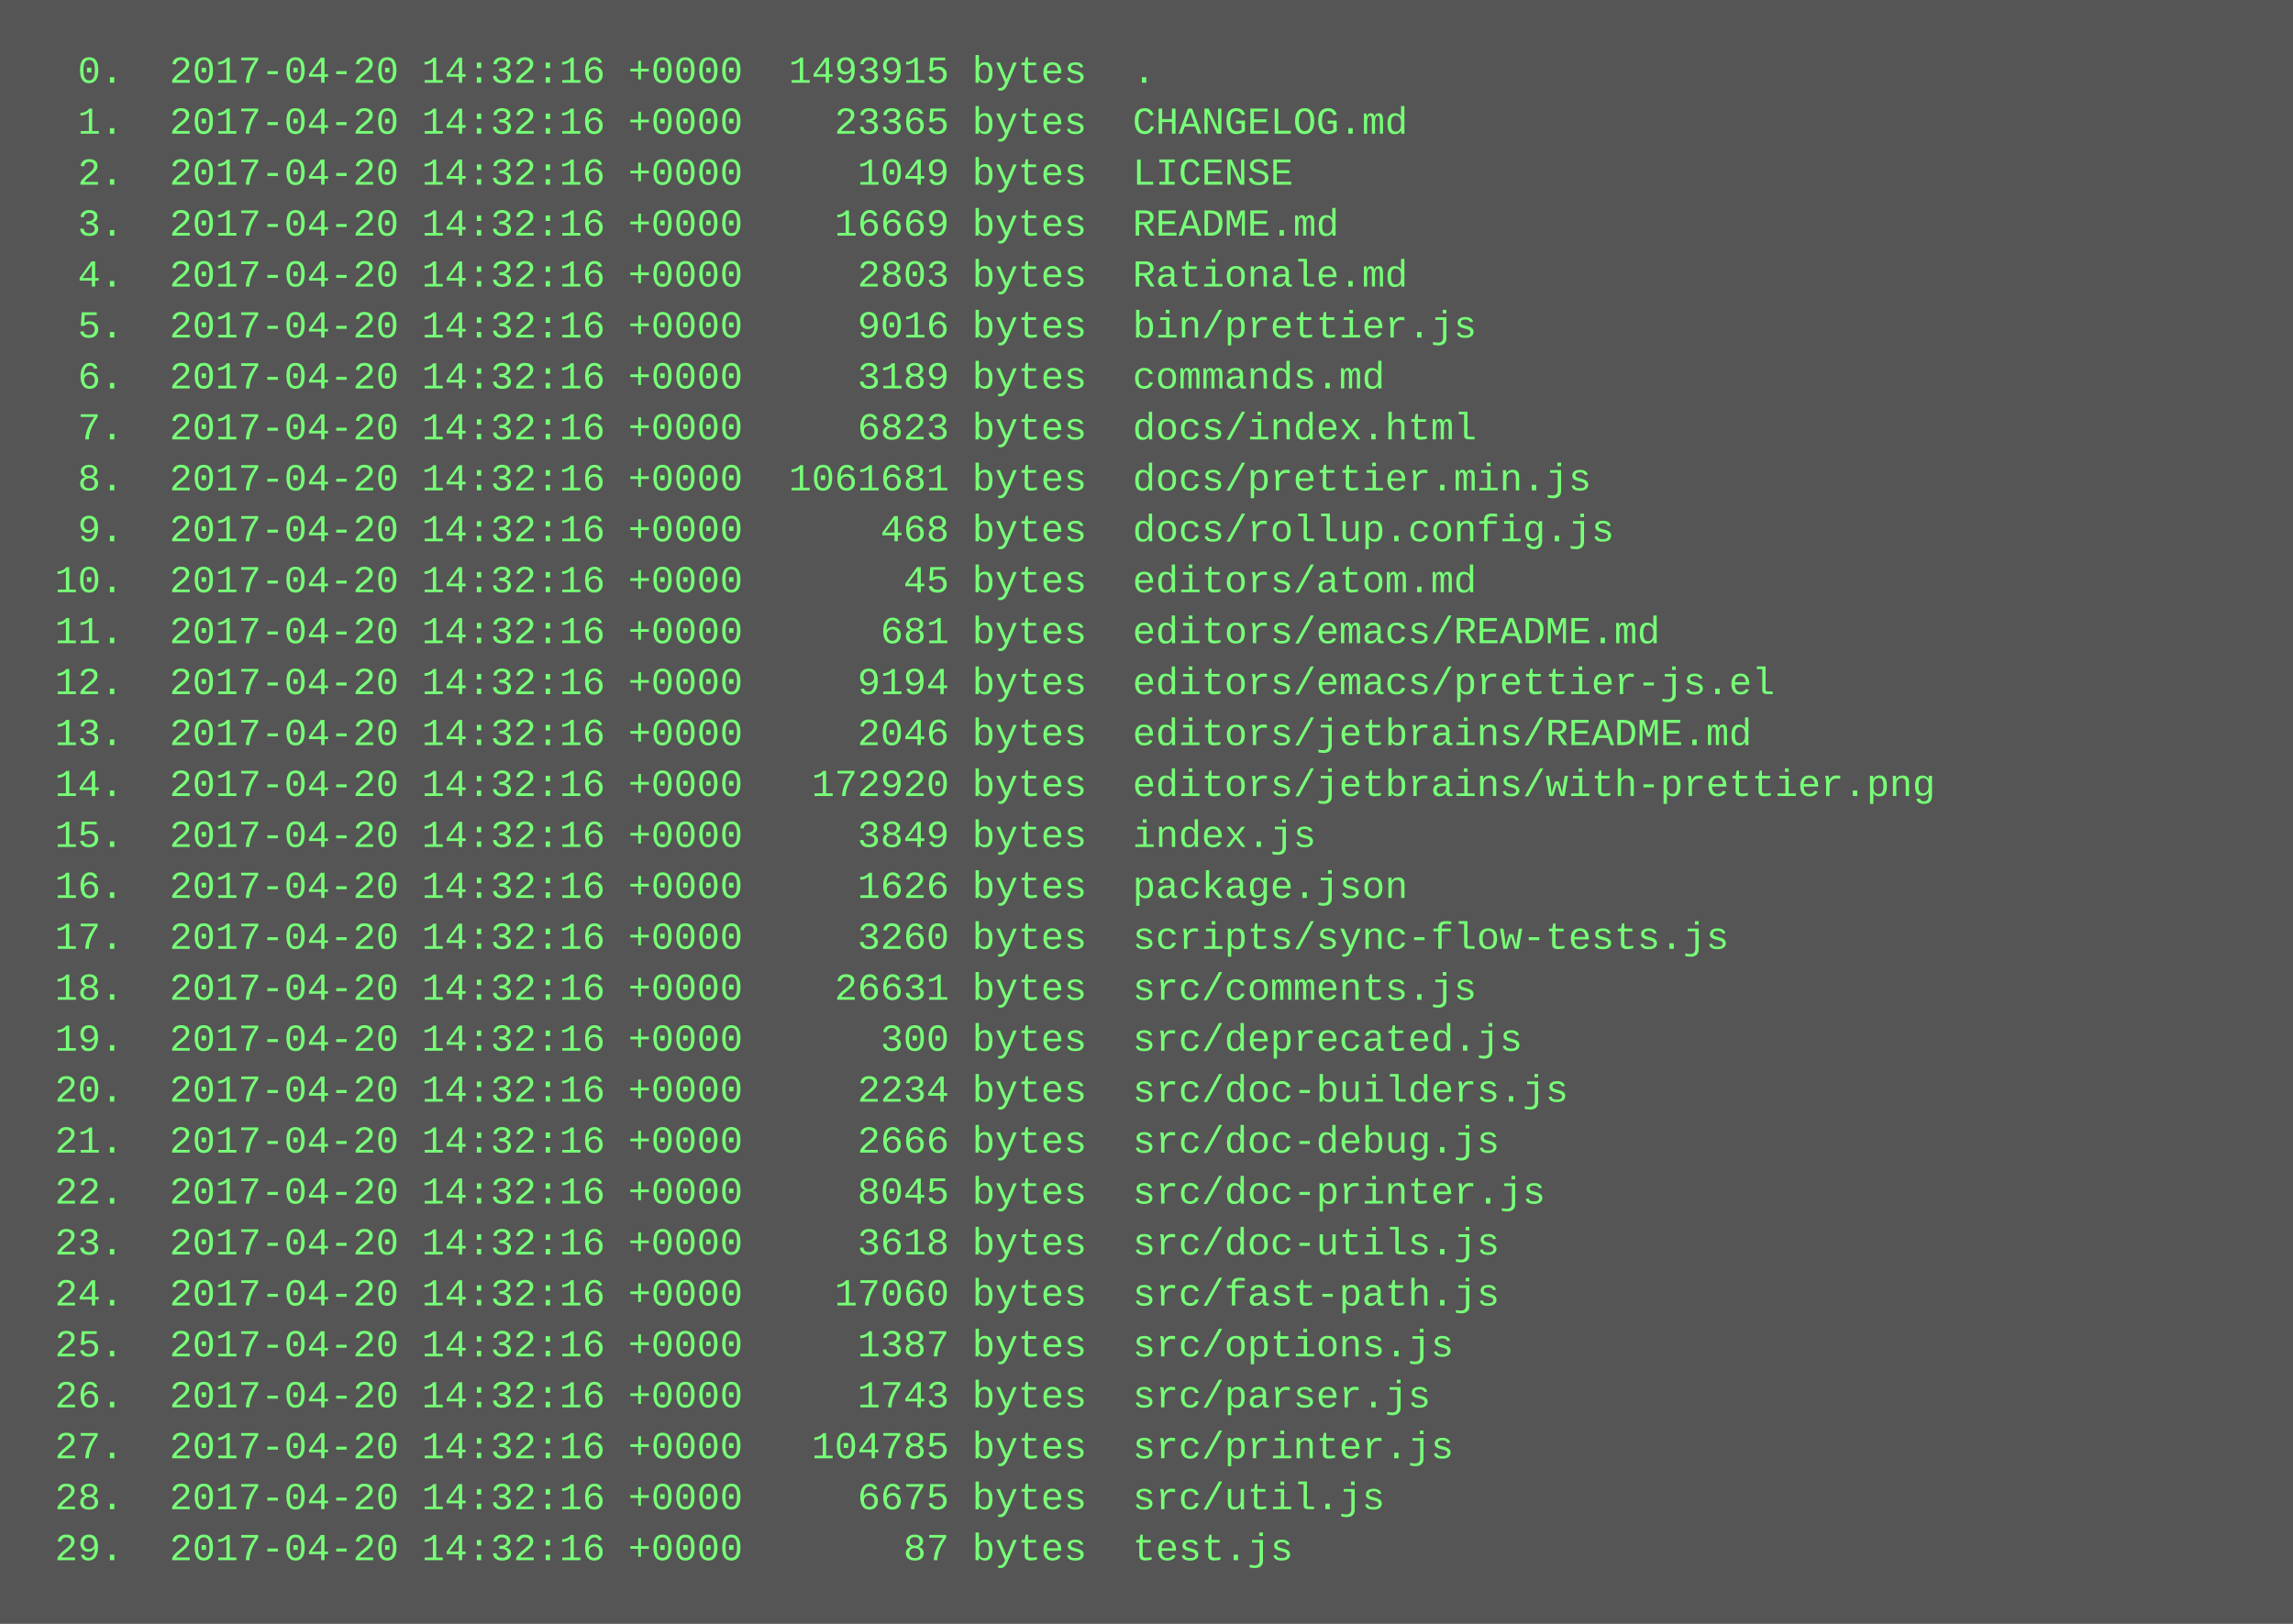
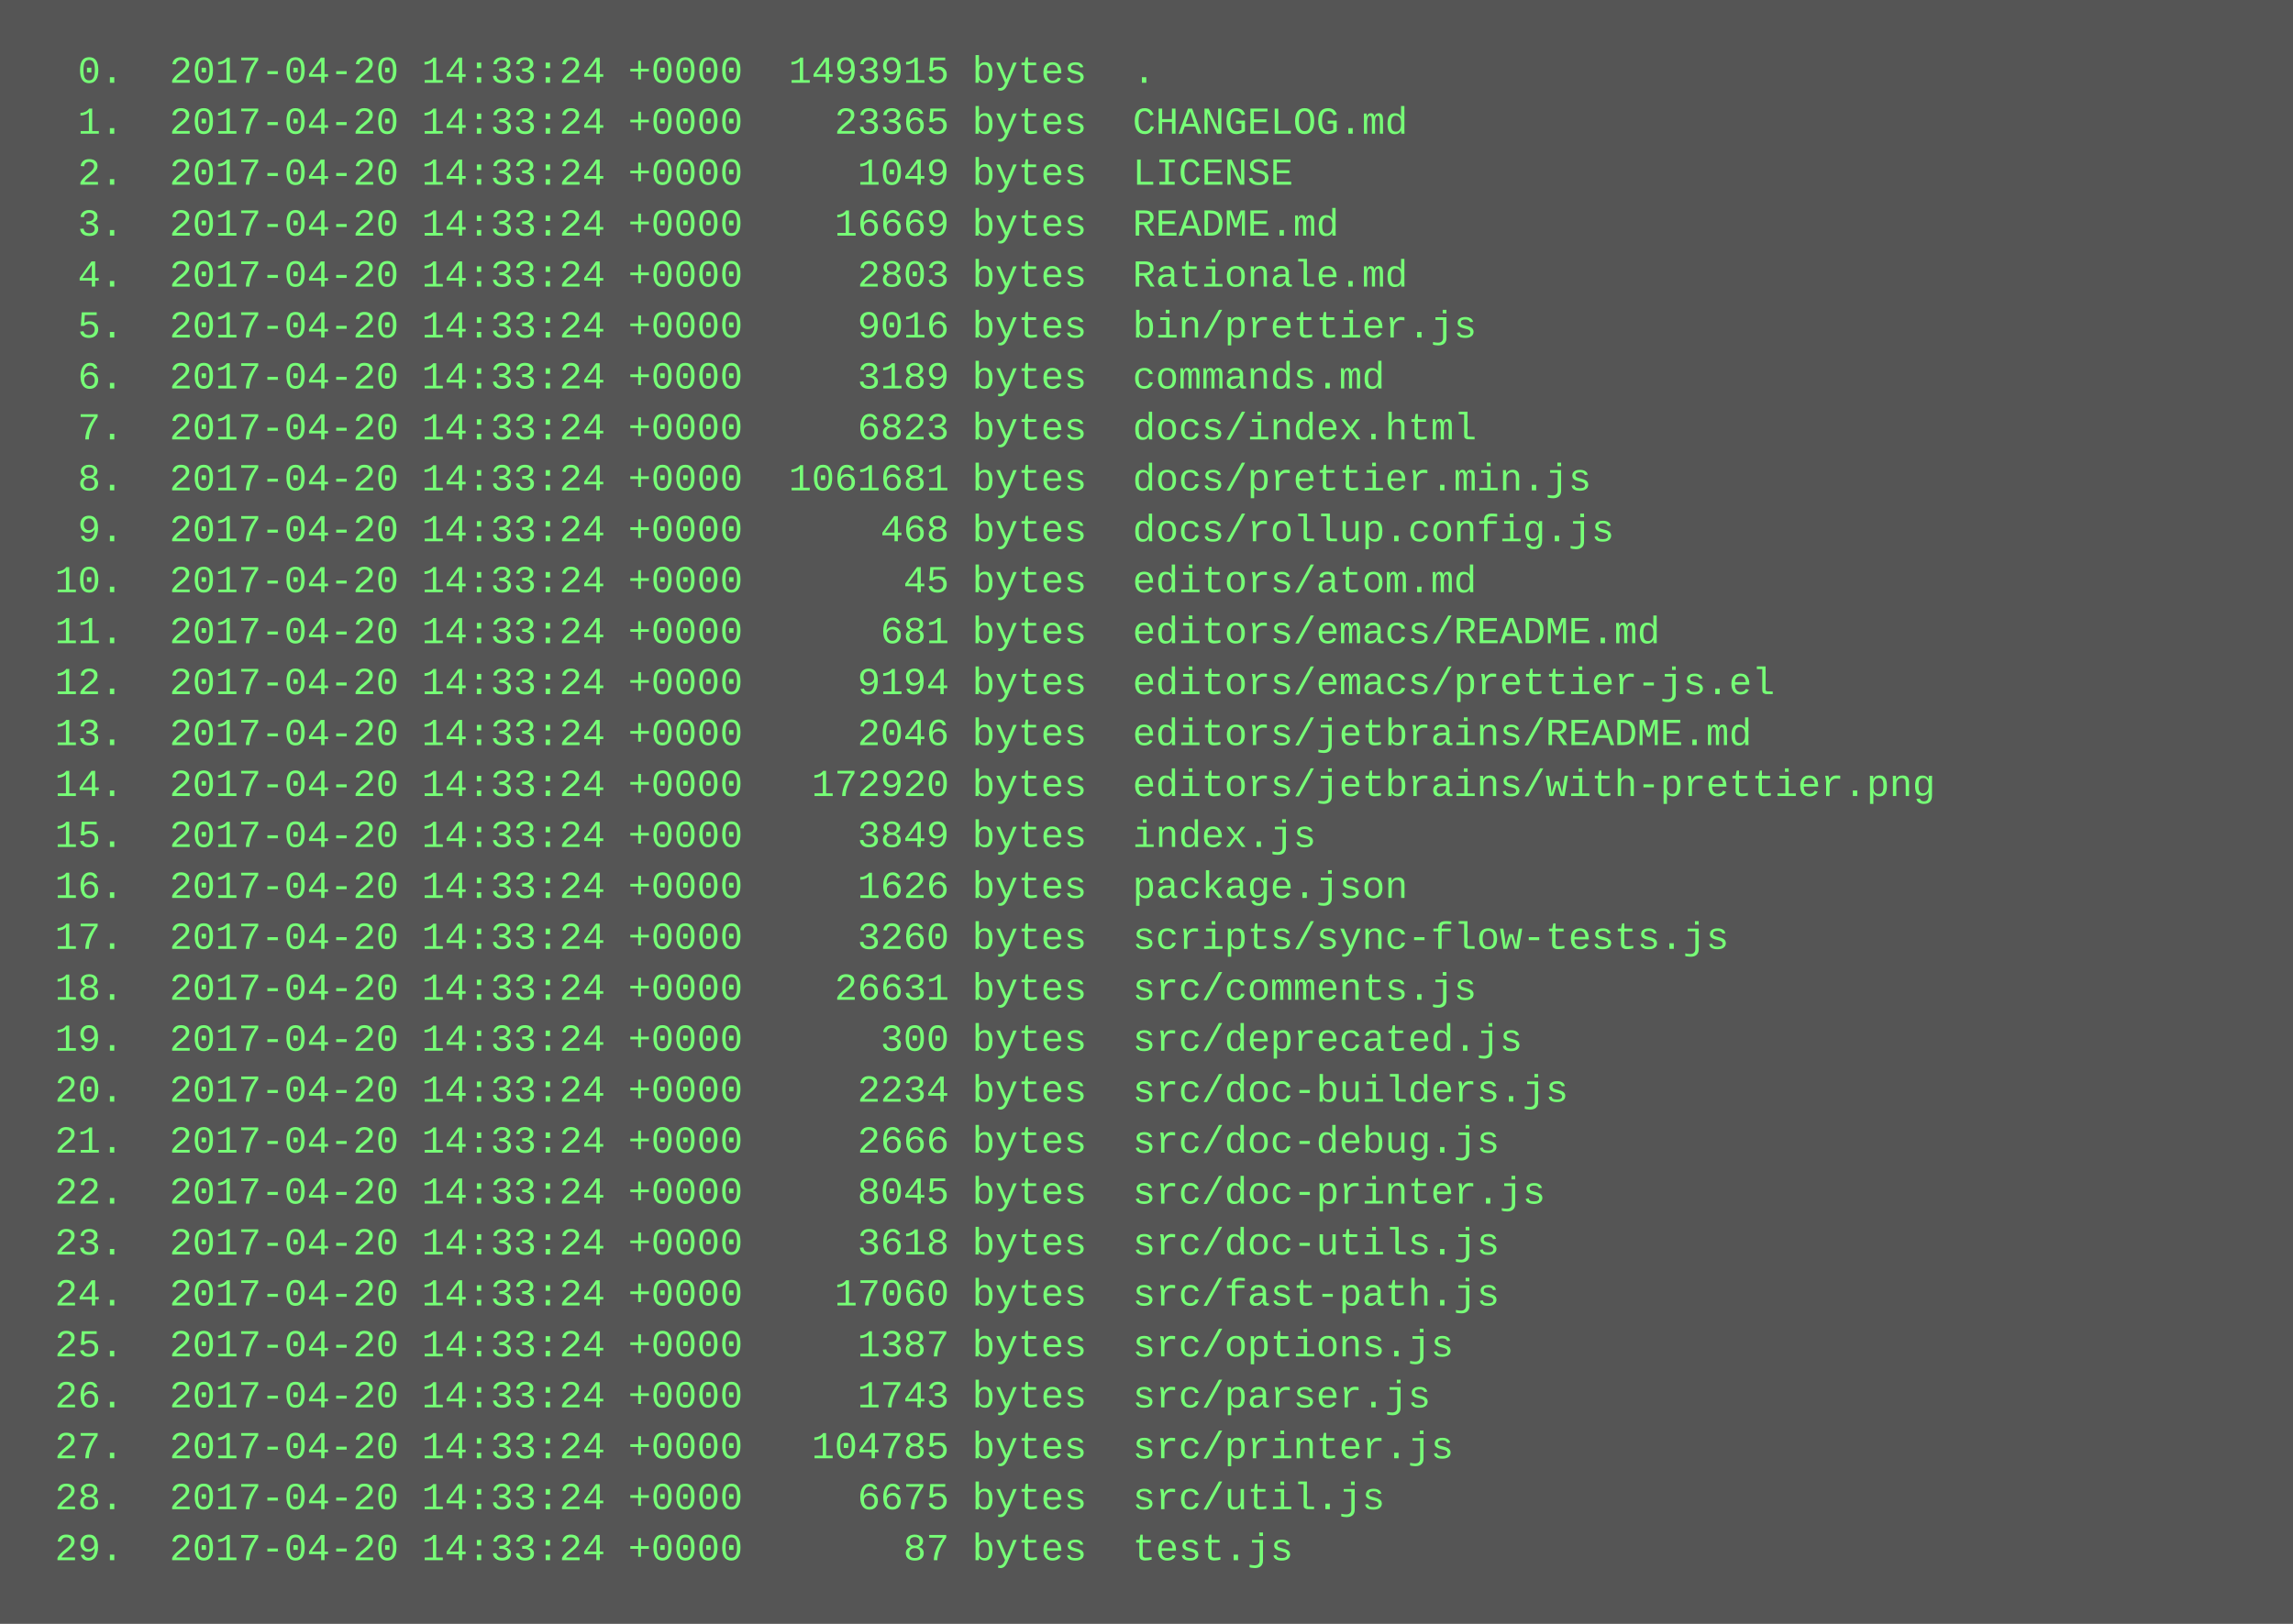
<svg xmlns="http://www.w3.org/2000/svg" height="510" width="720">
  <rect height="510" fill="#555" width="720" />
  <text fill="#7f7" font-family="Courier New" font-size="12" xml:space="preserve">
-     <tspan x="10" y="26">  0.  2017-04-20 14:32:16 +0000  1493915 bytes  .</tspan>
-     <tspan x="10" y="42">  1.  2017-04-20 14:32:16 +0000    23365 bytes  CHANGELOG.md</tspan>
-     <tspan x="10" y="58">  2.  2017-04-20 14:32:16 +0000     1049 bytes  LICENSE</tspan>
-     <tspan x="10" y="74">  3.  2017-04-20 14:32:16 +0000    16669 bytes  README.md</tspan>
-     <tspan x="10" y="90">  4.  2017-04-20 14:32:16 +0000     2803 bytes  Rationale.md</tspan>
-     <tspan x="10" y="106">  5.  2017-04-20 14:32:16 +0000     9016 bytes  bin/prettier.js</tspan>
-     <tspan x="10" y="122">  6.  2017-04-20 14:32:16 +0000     3189 bytes  commands.md</tspan>
-     <tspan x="10" y="138">  7.  2017-04-20 14:32:16 +0000     6823 bytes  docs/index.html</tspan>
-     <tspan x="10" y="154">  8.  2017-04-20 14:32:16 +0000  1061681 bytes  docs/prettier.min.js</tspan>
-     <tspan x="10" y="170">  9.  2017-04-20 14:32:16 +0000      468 bytes  docs/rollup.config.js</tspan>
-     <tspan x="10" y="186"> 10.  2017-04-20 14:32:16 +0000       45 bytes  editors/atom.md</tspan>
-     <tspan x="10" y="202"> 11.  2017-04-20 14:32:16 +0000      681 bytes  editors/emacs/README.md</tspan>
-     <tspan x="10" y="218"> 12.  2017-04-20 14:32:16 +0000     9194 bytes  editors/emacs/prettier-js.el</tspan>
-     <tspan x="10" y="234"> 13.  2017-04-20 14:32:16 +0000     2046 bytes  editors/jetbrains/README.md</tspan>
-     <tspan x="10" y="250"> 14.  2017-04-20 14:32:16 +0000   172920 bytes  editors/jetbrains/with-prettier.png</tspan>
-     <tspan x="10" y="266"> 15.  2017-04-20 14:32:16 +0000     3849 bytes  index.js</tspan>
-     <tspan x="10" y="282"> 16.  2017-04-20 14:32:16 +0000     1626 bytes  package.json</tspan>
-     <tspan x="10" y="298"> 17.  2017-04-20 14:32:16 +0000     3260 bytes  scripts/sync-flow-tests.js</tspan>
-     <tspan x="10" y="314"> 18.  2017-04-20 14:32:16 +0000    26631 bytes  src/comments.js</tspan>
-     <tspan x="10" y="330"> 19.  2017-04-20 14:32:16 +0000      300 bytes  src/deprecated.js</tspan>
-     <tspan x="10" y="346"> 20.  2017-04-20 14:32:16 +0000     2234 bytes  src/doc-builders.js</tspan>
-     <tspan x="10" y="362"> 21.  2017-04-20 14:32:16 +0000     2666 bytes  src/doc-debug.js</tspan>
-     <tspan x="10" y="378"> 22.  2017-04-20 14:32:16 +0000     8045 bytes  src/doc-printer.js</tspan>
-     <tspan x="10" y="394"> 23.  2017-04-20 14:32:16 +0000     3618 bytes  src/doc-utils.js</tspan>
-     <tspan x="10" y="410"> 24.  2017-04-20 14:32:16 +0000    17060 bytes  src/fast-path.js</tspan>
-     <tspan x="10" y="426"> 25.  2017-04-20 14:32:16 +0000     1387 bytes  src/options.js</tspan>
-     <tspan x="10" y="442"> 26.  2017-04-20 14:32:16 +0000     1743 bytes  src/parser.js</tspan>
-     <tspan x="10" y="458"> 27.  2017-04-20 14:32:16 +0000   104785 bytes  src/printer.js</tspan>
-     <tspan x="10" y="474"> 28.  2017-04-20 14:32:16 +0000     6675 bytes  src/util.js</tspan>
-     <tspan x="10" y="490"> 29.  2017-04-20 14:32:16 +0000       87 bytes  test.js</tspan>
+     <tspan x="10" y="26">  0.  2017-04-20 14:33:24 +0000  1493915 bytes  .</tspan>
+     <tspan x="10" y="42">  1.  2017-04-20 14:33:24 +0000    23365 bytes  CHANGELOG.md</tspan>
+     <tspan x="10" y="58">  2.  2017-04-20 14:33:24 +0000     1049 bytes  LICENSE</tspan>
+     <tspan x="10" y="74">  3.  2017-04-20 14:33:24 +0000    16669 bytes  README.md</tspan>
+     <tspan x="10" y="90">  4.  2017-04-20 14:33:24 +0000     2803 bytes  Rationale.md</tspan>
+     <tspan x="10" y="106">  5.  2017-04-20 14:33:24 +0000     9016 bytes  bin/prettier.js</tspan>
+     <tspan x="10" y="122">  6.  2017-04-20 14:33:24 +0000     3189 bytes  commands.md</tspan>
+     <tspan x="10" y="138">  7.  2017-04-20 14:33:24 +0000     6823 bytes  docs/index.html</tspan>
+     <tspan x="10" y="154">  8.  2017-04-20 14:33:24 +0000  1061681 bytes  docs/prettier.min.js</tspan>
+     <tspan x="10" y="170">  9.  2017-04-20 14:33:24 +0000      468 bytes  docs/rollup.config.js</tspan>
+     <tspan x="10" y="186"> 10.  2017-04-20 14:33:24 +0000       45 bytes  editors/atom.md</tspan>
+     <tspan x="10" y="202"> 11.  2017-04-20 14:33:24 +0000      681 bytes  editors/emacs/README.md</tspan>
+     <tspan x="10" y="218"> 12.  2017-04-20 14:33:24 +0000     9194 bytes  editors/emacs/prettier-js.el</tspan>
+     <tspan x="10" y="234"> 13.  2017-04-20 14:33:24 +0000     2046 bytes  editors/jetbrains/README.md</tspan>
+     <tspan x="10" y="250"> 14.  2017-04-20 14:33:24 +0000   172920 bytes  editors/jetbrains/with-prettier.png</tspan>
+     <tspan x="10" y="266"> 15.  2017-04-20 14:33:24 +0000     3849 bytes  index.js</tspan>
+     <tspan x="10" y="282"> 16.  2017-04-20 14:33:24 +0000     1626 bytes  package.json</tspan>
+     <tspan x="10" y="298"> 17.  2017-04-20 14:33:24 +0000     3260 bytes  scripts/sync-flow-tests.js</tspan>
+     <tspan x="10" y="314"> 18.  2017-04-20 14:33:24 +0000    26631 bytes  src/comments.js</tspan>
+     <tspan x="10" y="330"> 19.  2017-04-20 14:33:24 +0000      300 bytes  src/deprecated.js</tspan>
+     <tspan x="10" y="346"> 20.  2017-04-20 14:33:24 +0000     2234 bytes  src/doc-builders.js</tspan>
+     <tspan x="10" y="362"> 21.  2017-04-20 14:33:24 +0000     2666 bytes  src/doc-debug.js</tspan>
+     <tspan x="10" y="378"> 22.  2017-04-20 14:33:24 +0000     8045 bytes  src/doc-printer.js</tspan>
+     <tspan x="10" y="394"> 23.  2017-04-20 14:33:24 +0000     3618 bytes  src/doc-utils.js</tspan>
+     <tspan x="10" y="410"> 24.  2017-04-20 14:33:24 +0000    17060 bytes  src/fast-path.js</tspan>
+     <tspan x="10" y="426"> 25.  2017-04-20 14:33:24 +0000     1387 bytes  src/options.js</tspan>
+     <tspan x="10" y="442"> 26.  2017-04-20 14:33:24 +0000     1743 bytes  src/parser.js</tspan>
+     <tspan x="10" y="458"> 27.  2017-04-20 14:33:24 +0000   104785 bytes  src/printer.js</tspan>
+     <tspan x="10" y="474"> 28.  2017-04-20 14:33:24 +0000     6675 bytes  src/util.js</tspan>
+     <tspan x="10" y="490"> 29.  2017-04-20 14:33:24 +0000       87 bytes  test.js</tspan>
  </text>
</svg>
